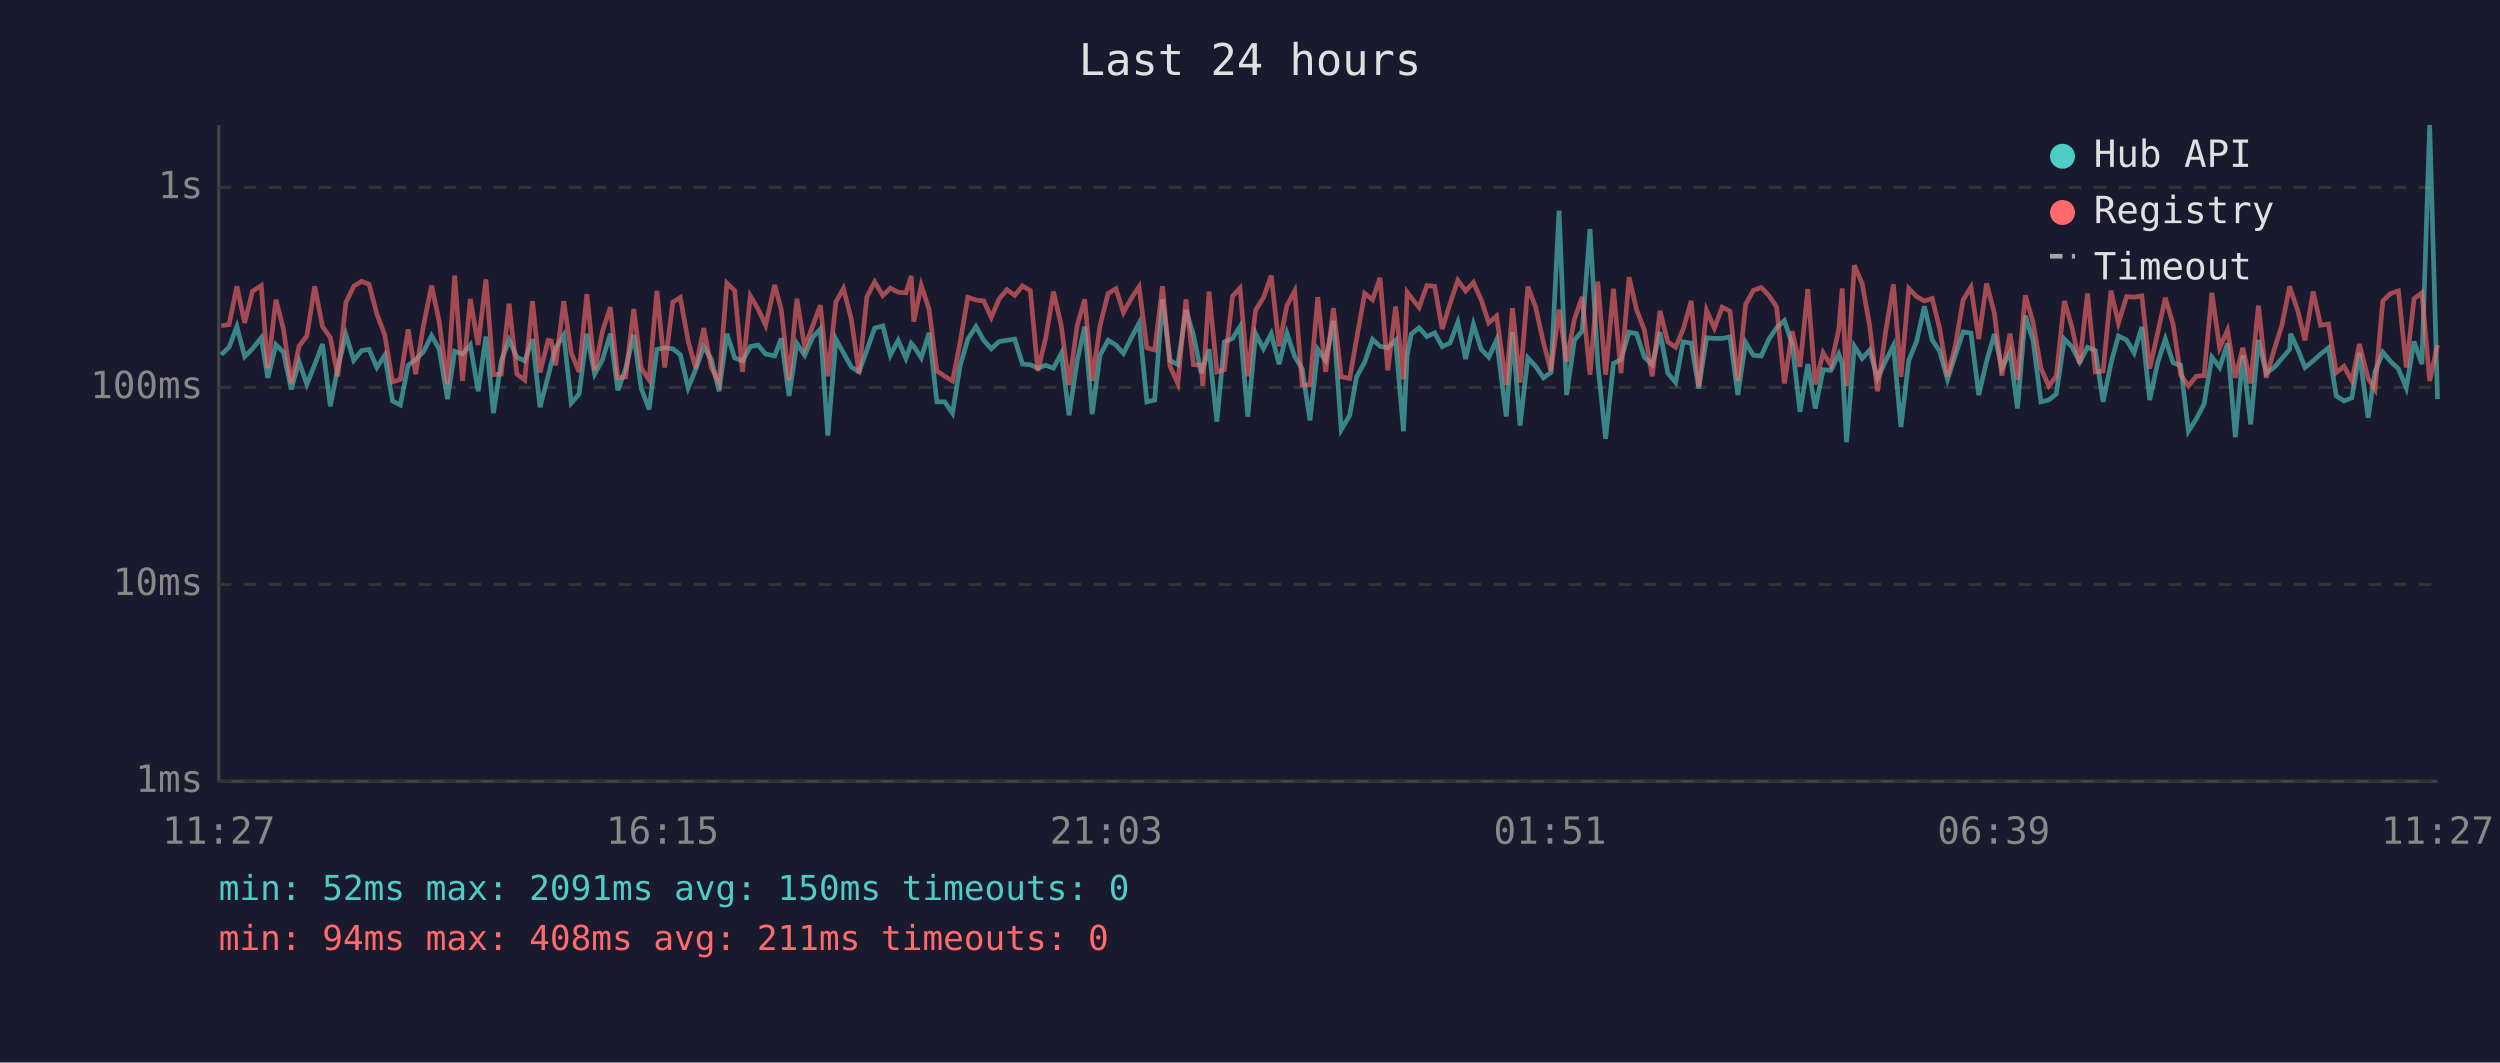
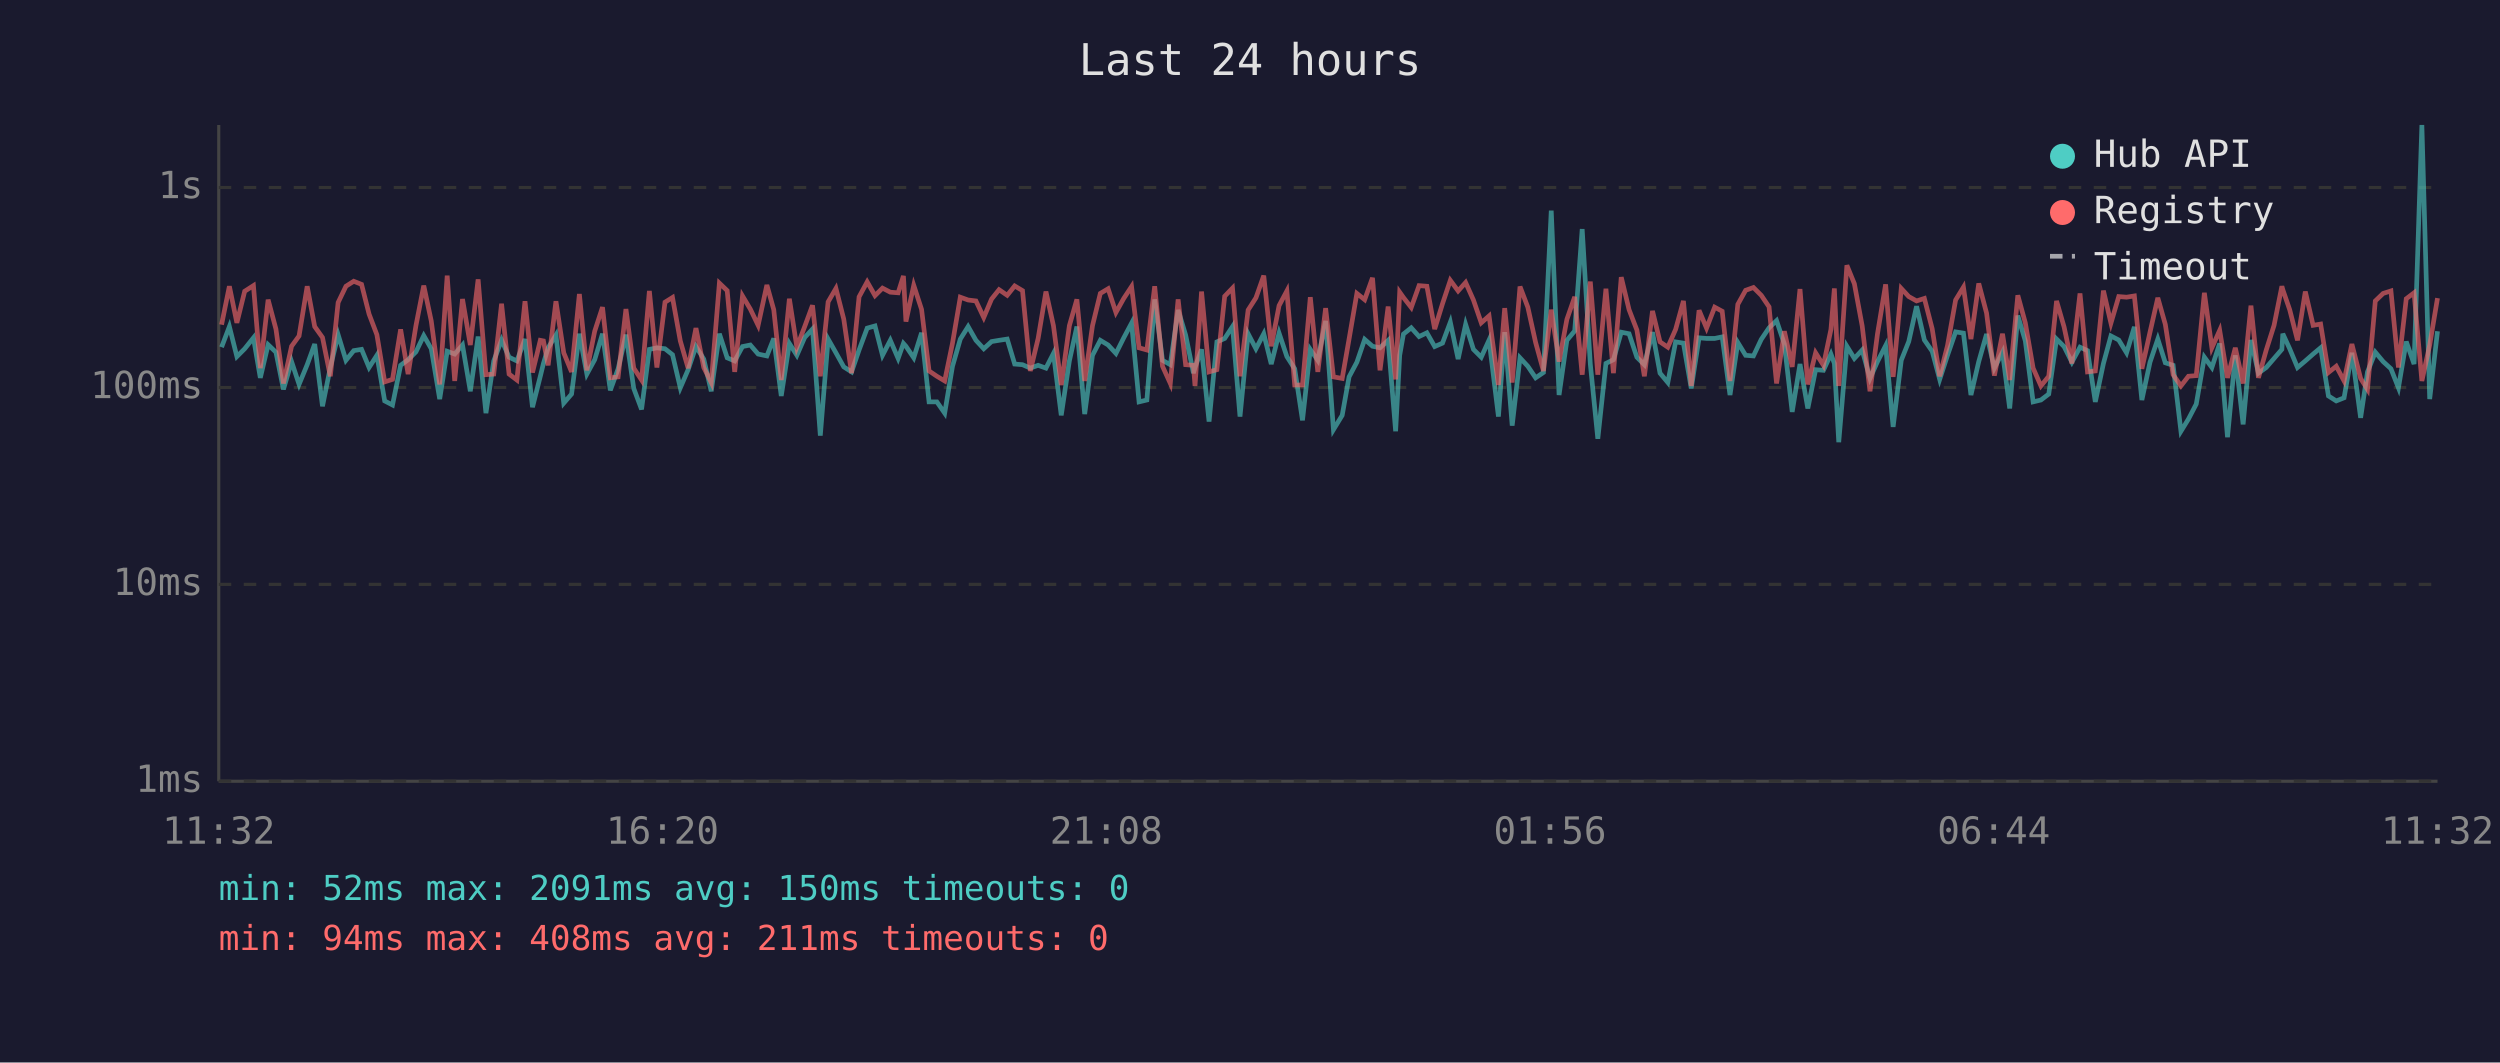
<svg xmlns="http://www.w3.org/2000/svg" viewBox="0 0 800 340" font-family="monospace" font-size="12">
  <rect width="800" height="340" fill="#1a1a2e" />
  <text x="400" y="24" fill="#e0e0e0" font-size="14" text-anchor="middle">Last 24 hours</text>
  <line x1="70" y1="40" x2="70" y2="250" stroke="#444" stroke-width="1" />
  <line x1="70" y1="250" x2="780" y2="250" stroke="#444" stroke-width="1" />
  <line x1="70" y1="250" x2="780" y2="250" stroke="#333" stroke-width="1" stroke-dasharray="4" />
  <text x="65" y="250" fill="#888" text-anchor="end" dominant-baseline="middle">1ms</text>
  <line x1="70" y1="187" x2="780" y2="187" stroke="#333" stroke-width="1" stroke-dasharray="4" />
  <text x="65" y="187" fill="#888" text-anchor="end" dominant-baseline="middle">10ms</text>
  <line x1="70" y1="124" x2="780" y2="124" stroke="#333" stroke-width="1" stroke-dasharray="4" />
  <text x="65" y="124" fill="#888" text-anchor="end" dominant-baseline="middle">100ms</text>
  <line x1="70" y1="60" x2="780" y2="60" stroke="#333" stroke-width="1" stroke-dasharray="4" />
  <text x="65" y="60" fill="#888" text-anchor="end" dominant-baseline="middle">1s</text>
-   <text x="70" y="270" fill="#888" text-anchor="middle">11:27</text>
-   <text x="212" y="270" fill="#888" text-anchor="middle">16:15</text>
-   <text x="354" y="270" fill="#888" text-anchor="middle">21:03</text>
-   <text x="496" y="270" fill="#888" text-anchor="middle">01:51</text>
-   <text x="638" y="270" fill="#888" text-anchor="middle">06:39</text>
-   <text x="780" y="270" fill="#888" text-anchor="middle">11:27</text>
-   <polyline points="70.8,113.5 73.3,111.1 75.8,104.5 78.3,114.1 80.8,111.6 83.6,108.1 85.7,120.9 88.3,110.3 90.7,112.7 93.2,124.6 95.7,115.7 98.2,123.0 100.7,116.7 103.2,110.1 105.7,130.0 108.1,117.6 110.7,107.1 113.2,115.3 115.7,112.2 118.1,111.8 120.6,117.6 123.1,113.7 125.6,128.3 128.1,129.6 130.6,116.9 133.0,115.1 135.5,112.6 138.1,107.4 140.5,111.6 143.2,127.7 145.5,112.4 148.0,113.3 150.5,110.4 153.0,125.2 155.5,107.7 157.9,132.2 160.4,115.5 162.9,108.8 165.4,114.3 167.9,115.5 170.4,108.5 172.8,130.3 175.4,120.4 176.4,116.3 177.8,111.3 180.4,107.2 182.8,129.0 185.3,126.1 187.8,106.8 190.3,119.7 192.8,115.1 195.3,106.8 197.7,124.9 200.2,118.0 202.8,107.1 205.2,124.3 207.7,131.0 210.2,111.8 212.7,111.3 215.3,111.6 217.7,113.5 220.2,124.1 222.6,118.3 225.2,110.9 227.6,114.9 230.1,125.2 232.6,106.8 235.1,114.5 237.6,115.5 240.1,110.9 242.6,110.4 245.0,113.3 247.9,113.9 250.0,108.3 252.5,126.7 255.0,109.9 257.5,113.7 260.0,108.0 262.5,105.3 264.9,139.4 267.5,108.5 269.9,112.9 272.4,117.4 274.9,119.0 277.4,112.0 279.9,105.0 282.5,104.3 284.9,113.7 287.4,108.9 289.9,114.7 291.6,109.9 292.4,110.8 294.8,114.5 297.3,106.5 299.8,128.6 302.3,128.6 304.8,132.2 307.2,117.2 309.7,108.5 312.3,104.5 314.8,108.9 317.2,111.6 319.7,109.3 322.2,108.9 324.7,108.5 327.2,116.5 329.7,116.7 332.1,117.8 334.6,116.9 337.1,117.8 339.6,113.1 342.1,132.9 344.7,115.5 347.1,104.5 349.5,132.5 352.0,113.7 354.6,108.9 357.1,110.4 359.5,113.1 362.0,108.1 364.5,103.4 367.0,128.6 369.5,128.0 372.0,95.8 374.4,115.3 376.9,116.7 379.5,99.2 381.9,107.2 384.4,119.4 384.9,117.6 386.9,111.8 389.4,134.9 391.8,109.4 394.4,108.3 396.8,104.5 399.3,133.3 401.8,106.8 404.3,111.6 406.8,106.8 409.3,116.5 411.8,106.6 414.3,114.1 416.7,118.0 419.2,134.5 421.7,111.8 424.2,115.3 426.7,102.7 429.2,137.5 431.9,132.9 434.1,120.6 436.7,115.9 439.2,108.6 441.6,110.8 444.1,111.3 446.6,108.9 449.1,138.0 450.3,113.7 451.6,106.9 454.1,104.9 456.6,107.7 459.1,106.5 461.5,110.9 464.0,109.8 466.5,103.1 469.0,114.9 471.5,103.8 474.0,111.8 476.4,114.3 478.9,108.8 482.0,133.3 484.0,106.3 486.4,136.2 488.9,114.5 491.4,117.2 493.9,120.9 496.3,119.2 498.9,67.4 501.3,126.4 503.8,108.9 506.3,105.9 508.8,73.3 511.3,116.5 513.8,140.4 516.3,116.3 518.7,115.1 521.3,106.3 523.7,106.8 526.2,114.3 528.7,116.7 531.2,106.3 533.7,119.4 536.2,122.4 538.6,109.4 541.2,109.8 543.6,124.3 546.1,108.1 548.6,108.3 551.1,108.3 553.6,107.8 556.1,126.4 558.6,109.6 561.1,113.7 563.6,113.9 566.0,108.6 568.5,104.9 571.0,102.6 573.5,110.1 576.0,131.8 578.5,116.5 580.9,130.7 583.4,118.3 585.9,118.5 588.4,113.3 589.5,116.3 590.9,141.5 593.4,110.8 595.9,114.7 598.3,112.0 600.8,121.1 603.3,115.7 605.9,110.6 608.3,136.6 610.8,115.3 613.3,109.3 615.8,98.0 618.3,108.8 620.7,112.4 623.2,121.4 625.7,113.7 628.2,106.2 630.7,106.6 633.2,126.4 635.7,115.7 638.2,106.9 640.6,117.8 643.2,112.7 645.6,130.7 648.1,101.0 650.6,109.1 653.1,128.6 655.6,128.0 658.0,126.1 660.6,108.5 663.0,110.9 665.5,115.9 668.0,111.1 670.5,112.2 673.0,128.6 675.5,116.3 677.9,107.5 680.5,108.8 682.9,112.9 685.4,104.6 687.9,128.0 690.5,115.9 692.9,108.5 695.4,116.1 697.8,116.9 700.3,138.0 702.8,134.1 705.3,129.3 707.8,114.3 710.3,117.6 712.8,109.9 715.3,139.9 717.7,113.7 720.2,135.8 722.7,108.8 725.2,119.4 727.7,117.6 730.2,114.7 732.7,111.8 733.0,106.8 735.2,111.6 737.6,117.6 740.2,115.5 742.6,113.3 745.1,111.3 747.6,126.7 750.1,128.3 752.6,127.3 755.0,112.9 757.8,133.7 760.0,119.0 762.5,112.7 765.0,115.7 767.5,118.0 770.0,124.1 772.5,109.3 775.0,116.5 777.5,40.0 780.0,127.7" fill="none" stroke="#4ecdc4" stroke-width="1.5" opacity="0.6" />
-   <polyline points="70.8,104.2 73.3,103.9 75.8,91.6 78.3,103.3 80.8,93.2 83.6,91.4 85.7,117.8 88.3,95.9 90.7,105.3 93.2,122.7 95.7,110.8 98.2,107.5 100.7,91.6 103.2,104.5 105.7,108.0 108.1,120.4 110.7,96.8 113.2,91.6 115.7,90.0 118.1,91.0 120.6,100.5 123.1,107.1 125.6,122.2 128.1,121.4 130.6,105.4 133.0,119.7 135.5,104.2 138.1,91.4 140.5,102.7 143.2,123.0 145.5,88.2 148.0,121.9 150.5,95.7 153.0,110.4 155.5,89.4 157.9,119.9 160.4,119.7 162.9,97.2 165.4,119.7 167.9,121.6 170.4,96.4 172.8,119.2 175.4,108.9 176.4,109.1 177.8,116.9 180.4,96.4 182.8,112.9 185.3,119.0 187.8,94.1 190.3,118.5 192.8,106.0 195.3,98.3 197.7,120.9 200.2,120.6 202.8,98.9 205.2,117.8 207.7,121.6 210.2,93.1 212.7,117.6 215.3,96.7 217.7,95.2 220.2,109.1 222.6,117.8 225.2,105.0 227.6,117.6 230.1,122.4 232.6,90.6 235.1,93.0 237.6,119.0 240.1,94.7 242.6,98.9 245.0,104.1 247.9,91.2 250.0,99.1 252.5,121.6 255.0,95.6 257.5,111.1 260.0,104.5 262.5,97.7 264.9,120.4 267.5,96.6 269.9,92.3 272.4,102.1 274.9,119.4 277.4,95.0 279.9,90.2 282.5,94.6 284.9,92.2 287.4,93.5 289.9,93.7 291.6,88.3 292.4,102.9 294.8,91.3 297.3,99.0 299.8,118.7 302.3,120.4 304.8,121.9 307.2,109.8 309.7,95.1 312.3,96.0 314.8,96.3 317.2,101.6 319.7,95.7 322.2,92.7 324.7,94.5 327.2,91.5 329.7,93.0 332.1,118.7 334.6,108.3 337.1,93.3 339.6,104.2 342.1,123.2 344.7,104.2 347.1,95.8 349.5,121.9 352.0,104.2 354.6,93.9 357.1,92.4 359.5,100.0 362.0,95.5 364.5,91.7 367.0,111.3 369.5,112.0 372.0,91.6 374.4,117.2 376.9,122.7 379.5,95.8 381.9,116.7 384.4,116.9 384.9,123.5 386.9,93.3 389.4,119.0 391.8,118.3 394.4,94.8 396.8,92.2 399.3,120.4 401.8,99.2 404.3,95.3 406.8,88.2 409.3,110.8 411.8,97.8 414.3,93.1 416.7,123.2 419.2,123.2 421.7,95.1 424.2,119.0 426.7,98.6 429.2,120.6 431.9,121.1 434.1,108.5 436.7,93.9 439.2,95.9 441.6,88.9 444.1,118.5 446.6,98.1 449.1,121.4 450.3,93.5 451.6,95.2 454.1,98.4 456.6,91.4 459.1,91.6 461.5,105.3 464.0,97.2 466.5,89.7 469.0,93.1 471.5,90.4 474.0,96.0 476.4,103.3 478.9,101.1 482.0,123.2 484.0,98.6 486.4,122.4 488.9,91.7 491.4,98.3 493.9,109.6 496.3,118.7 498.9,99.1 501.3,115.7 503.8,102.2 506.3,95.0 508.8,119.9 511.3,90.1 513.8,119.9 516.3,92.4 518.7,119.4 521.3,88.7 523.7,99.1 526.2,105.6 528.7,120.4 531.2,99.5 533.7,109.4 536.2,111.1 538.6,105.4 541.2,96.3 543.6,123.5 546.1,99.3 548.6,105.0 551.1,98.3 553.6,99.6 556.1,121.9 558.6,97.4 561.1,92.9 563.6,92.0 566.0,94.5 568.5,98.2 571.0,122.7 573.5,106.0 576.0,117.4 578.5,92.5 580.9,123.0 583.4,112.9 585.9,116.9 588.4,105.4 589.5,92.3 590.9,123.5 593.4,84.9 595.9,90.8 598.3,104.3 600.8,125.2 603.3,106.8 605.9,91.0 608.3,120.6 610.8,92.3 613.3,94.9 615.8,96.3 618.3,95.5 620.7,105.2 623.2,120.4 625.7,110.6 628.2,96.0 630.7,91.9 633.2,108.5 635.7,90.7 638.2,100.2 640.6,120.2 643.2,106.8 645.6,121.6 648.1,94.5 650.6,103.3 653.1,117.8 655.6,123.5 658.0,120.4 660.6,96.3 663.0,104.6 665.5,116.3 668.0,93.9 670.5,119.0 673.0,118.7 675.5,93.0 677.9,103.4 680.5,94.9 682.9,95.1 685.4,94.7 687.9,118.0 690.5,106.3 692.9,95.3 695.4,103.8 697.8,119.9 700.3,123.5 702.8,120.4 705.3,120.2 707.8,93.7 710.3,111.3 712.8,105.7 715.3,120.9 717.7,111.3 720.2,122.7 722.7,97.8 725.2,120.9 727.7,112.0 730.2,104.1 732.7,91.6 733.0,92.7 735.2,99.1 737.6,108.9 740.2,93.3 742.6,104.1 745.1,103.7 747.6,119.2 750.1,117.2 752.6,121.9 755.0,110.1 757.8,121.1 760.0,124.6 762.5,96.3 765.0,93.9 767.5,93.1 770.0,117.6 772.5,95.6 775.0,93.7 777.5,121.9 780.0,110.4" fill="none" stroke="#ff6b6b" stroke-width="1.5" opacity="0.6" />
+   <text x="70" y="270" fill="#888" text-anchor="middle">11:32</text>
+   <text x="212" y="270" fill="#888" text-anchor="middle">16:20</text>
+   <text x="354" y="270" fill="#888" text-anchor="middle">21:08</text>
+   <text x="496" y="270" fill="#888" text-anchor="middle">01:56</text>
+   <text x="638" y="270" fill="#888" text-anchor="middle">06:44</text>
+   <text x="780" y="270" fill="#888" text-anchor="middle">11:32</text>
+   <polyline points="70.9,111.1 73.4,104.5 75.8,114.1 78.3,111.6 81.1,108.1 83.3,120.9 85.8,110.3 88.3,112.7 90.7,124.6 93.3,115.7 95.7,123.0 98.3,116.7 100.7,110.1 103.2,130.0 105.7,117.6 108.2,107.1 110.7,115.3 113.2,112.2 115.7,111.8 118.1,117.6 120.6,113.7 123.1,128.3 125.6,129.6 128.2,116.9 130.6,115.1 133.1,112.6 135.6,107.4 138.0,111.6 140.7,127.7 143.1,112.4 145.5,113.3 148.0,110.4 150.5,125.2 153.0,107.7 155.5,132.2 158.0,115.5 160.5,108.8 162.9,114.3 165.4,115.5 168.0,108.5 170.4,130.3 172.9,120.4 173.9,116.3 175.4,111.3 177.9,107.2 180.4,129.0 182.9,126.1 185.4,106.8 187.8,119.7 190.3,115.1 192.8,106.8 195.3,124.9 197.8,118.0 200.3,107.1 202.8,124.3 205.3,131.0 207.8,111.8 210.2,111.3 212.8,111.6 215.2,113.5 217.7,124.1 220.2,118.3 222.7,110.9 225.2,114.9 227.6,125.2 230.2,106.8 232.7,114.5 235.1,115.5 237.6,110.9 240.1,110.4 242.6,113.3 245.4,113.9 247.6,108.3 250.0,126.7 252.6,109.9 255.0,113.7 257.5,108.0 260.0,105.3 262.5,139.4 265.0,108.5 267.5,112.9 270.0,117.4 272.5,119.0 274.9,112.0 277.5,105.0 280.0,104.3 282.4,113.7 284.9,108.9 287.4,114.7 289.1,109.9 289.9,110.8 292.4,114.5 294.9,106.5 297.3,128.6 299.8,128.6 302.3,132.2 304.8,117.2 307.3,108.5 309.8,104.5 312.3,108.9 314.8,111.6 317.3,109.3 319.7,108.9 322.3,108.5 324.7,116.5 327.2,116.7 329.7,117.8 332.2,116.9 334.7,117.8 337.1,113.1 339.6,132.9 342.2,115.5 344.6,104.5 347.1,132.5 349.6,113.7 352.1,108.9 354.6,110.4 357.1,113.1 359.6,108.1 362.1,103.4 364.5,128.6 367.0,128.0 369.5,95.8 372.0,115.3 374.5,116.7 377.0,99.2 379.4,107.2 381.9,119.4 382.4,117.6 384.5,111.8 386.9,134.9 389.4,109.4 391.9,108.3 394.4,104.5 396.8,133.3 399.4,106.8 401.9,111.6 404.4,106.8 406.8,116.5 409.3,106.6 411.8,114.1 414.3,118.0 416.8,134.5 419.3,111.8 421.7,115.3 424.2,102.7 426.7,137.5 429.5,132.9 431.7,120.6 434.2,115.9 436.7,108.6 439.2,110.8 441.6,111.3 444.2,108.9 446.6,138.0 447.9,113.7 449.1,106.9 451.6,104.9 454.1,107.7 456.6,106.5 459.1,110.9 461.6,109.8 464.1,103.1 466.6,114.9 469.0,103.8 471.5,111.8 474.0,114.3 476.5,108.8 479.5,133.3 481.5,106.3 483.9,136.2 486.4,114.5 488.9,117.2 491.4,120.9 493.9,119.2 496.4,67.4 498.9,126.4 501.4,108.9 503.9,105.9 506.3,73.3 508.9,116.5 511.3,140.4 513.9,116.3 516.3,115.1 518.8,106.3 521.3,106.8 523.8,114.3 526.2,116.7 528.8,106.3 531.2,119.4 533.7,122.4 536.2,109.4 538.7,109.8 541.2,124.3 543.7,108.1 546.1,108.3 548.7,108.3 551.1,107.8 553.6,126.4 556.1,109.6 558.6,113.7 561.1,113.9 563.6,108.6 566.1,104.9 568.5,102.6 571.0,110.1 573.5,131.8 576.0,116.5 578.5,130.7 581.0,118.3 583.5,118.5 585.9,113.3 587.0,116.3 588.4,141.5 591.0,110.8 593.4,114.7 595.9,112.0 598.4,121.1 600.8,115.7 603.4,110.6 605.8,136.6 608.4,115.3 610.8,109.3 613.3,98.0 615.8,108.8 618.3,112.4 620.7,121.4 623.2,113.7 625.8,106.2 628.3,106.6 630.7,126.4 633.2,115.7 635.7,106.9 638.2,117.8 640.8,112.7 643.1,130.7 645.7,101.0 648.1,109.1 650.6,128.6 653.1,128.0 655.6,126.1 658.1,108.5 660.5,110.9 663.0,115.9 665.6,111.1 668.0,112.2 670.5,128.6 673.1,116.3 675.5,107.5 678.0,108.8 680.5,112.9 683.0,104.6 685.4,128.0 688.0,115.9 690.5,108.5 692.9,116.1 695.4,116.9 697.9,138.0 700.3,134.1 702.8,129.3 705.4,114.3 707.8,117.6 710.3,109.9 712.8,139.9 715.3,113.7 717.8,135.8 720.3,108.8 722.7,119.4 725.2,117.6 727.7,114.7 730.2,111.8 730.5,106.8 732.7,111.6 735.2,117.6 737.7,115.5 740.2,113.3 742.6,111.3 745.1,126.7 747.6,128.3 750.1,127.3 752.6,112.9 755.4,133.7 757.6,119.0 760.1,112.7 762.6,115.7 765.1,118.0 767.5,124.1 770.0,109.3 772.5,116.5 775.0,40.0 777.5,127.7 780.0,106.0" fill="none" stroke="#4ecdc4" stroke-width="1.5" opacity="0.6" />
+   <polyline points="70.9,103.9 73.4,91.6 75.8,103.3 78.3,93.2 81.1,91.4 83.3,117.8 85.8,95.9 88.3,105.3 90.7,122.7 93.3,110.8 95.7,107.5 98.3,91.6 100.7,104.5 103.2,108.0 105.7,120.4 108.2,96.8 110.7,91.6 113.2,90.0 115.7,91.0 118.1,100.5 120.6,107.1 123.1,122.2 125.6,121.4 128.2,105.4 130.6,119.7 133.1,104.2 135.6,91.4 138.0,102.7 140.7,123.0 143.1,88.2 145.5,121.9 148.0,95.7 150.5,110.4 153.0,89.4 155.5,119.9 158.0,119.7 160.5,97.2 162.9,119.7 165.4,121.6 168.0,96.4 170.4,119.2 172.9,108.9 173.9,109.1 175.4,116.9 177.9,96.4 180.4,112.9 182.9,119.0 185.4,94.1 187.8,118.5 190.3,106.0 192.8,98.3 195.3,120.9 197.8,120.6 200.3,98.9 202.8,117.8 205.3,121.6 207.8,93.1 210.2,117.6 212.8,96.7 215.2,95.2 217.7,109.1 220.2,117.8 222.7,105.0 225.2,117.6 227.6,122.4 230.2,90.6 232.7,93.0 235.1,119.0 237.6,94.7 240.1,98.9 242.6,104.1 245.4,91.2 247.6,99.1 250.0,121.6 252.6,95.6 255.0,111.1 257.5,104.5 260.0,97.7 262.5,120.4 265.0,96.6 267.5,92.3 270.0,102.1 272.5,119.4 274.9,95.0 277.5,90.2 280.0,94.6 282.4,92.2 284.9,93.5 287.4,93.7 289.1,88.3 289.9,102.9 292.4,91.3 294.9,99.0 297.3,118.7 299.8,120.4 302.3,121.9 304.8,109.8 307.3,95.1 309.8,96.0 312.3,96.3 314.8,101.6 317.3,95.7 319.7,92.7 322.3,94.5 324.7,91.5 327.2,93.0 329.7,118.7 332.2,108.3 334.7,93.3 337.1,104.2 339.6,123.2 342.2,104.2 344.6,95.8 347.1,121.9 349.6,104.2 352.1,93.9 354.6,92.4 357.1,100.0 359.6,95.5 362.1,91.7 364.5,111.3 367.0,112.0 369.5,91.6 372.0,117.2 374.5,122.7 377.0,95.8 379.4,116.7 381.9,116.9 382.4,123.5 384.5,93.3 386.9,119.0 389.4,118.3 391.9,94.8 394.4,92.2 396.8,120.4 399.4,99.2 401.9,95.3 404.4,88.2 406.8,110.8 409.3,97.8 411.8,93.1 414.3,123.2 416.8,123.2 419.3,95.1 421.7,119.0 424.2,98.6 426.7,120.6 429.5,121.1 431.7,108.5 434.2,93.9 436.7,95.9 439.2,88.9 441.6,118.5 444.2,98.1 446.6,121.4 447.9,93.5 449.1,95.2 451.6,98.4 454.1,91.4 456.6,91.6 459.1,105.3 461.6,97.2 464.1,89.7 466.6,93.1 469.0,90.4 471.5,96.0 474.0,103.3 476.5,101.1 479.5,123.2 481.5,98.6 483.9,122.4 486.4,91.7 488.9,98.3 491.4,109.6 493.9,118.7 496.4,99.1 498.9,115.7 501.4,102.2 503.9,95.0 506.3,119.9 508.9,90.1 511.3,119.9 513.9,92.4 516.3,119.4 518.8,88.7 521.3,99.1 523.8,105.6 526.2,120.4 528.8,99.5 531.2,109.4 533.7,111.1 536.2,105.4 538.7,96.3 541.2,123.5 543.7,99.3 546.1,105.0 548.7,98.3 551.1,99.6 553.6,121.9 556.1,97.4 558.6,92.9 561.1,92.0 563.6,94.5 566.1,98.2 568.5,122.7 571.0,106.0 573.5,117.4 576.0,92.5 578.5,123.0 581.0,112.9 583.5,116.9 585.9,105.4 587.0,92.3 588.4,123.5 591.0,84.9 593.4,90.8 595.9,104.3 598.4,125.2 600.8,106.8 603.4,91.0 605.8,120.6 608.4,92.3 610.8,94.9 613.3,96.3 615.8,95.5 618.3,105.2 620.7,120.4 623.2,110.6 625.8,96.0 628.3,91.9 630.7,108.5 633.2,90.7 635.7,100.2 638.2,120.2 640.8,106.8 643.1,121.6 645.7,94.5 648.1,103.3 650.6,117.8 653.1,123.5 655.6,120.4 658.1,96.3 660.5,104.6 663.0,116.3 665.6,93.9 668.0,119.0 670.5,118.7 673.1,93.0 675.5,103.4 678.0,94.9 680.5,95.1 683.0,94.7 685.4,118.0 688.0,106.3 690.5,95.3 692.9,103.8 695.4,119.9 697.9,123.5 700.3,120.4 702.8,120.2 705.4,93.7 707.8,111.3 710.3,105.7 712.8,120.9 715.3,111.3 717.8,122.7 720.3,97.8 722.7,120.9 725.2,112.0 727.7,104.1 730.2,91.6 730.5,92.7 732.7,99.1 735.2,108.9 737.7,93.3 740.2,104.1 742.6,103.7 745.1,119.2 747.6,117.2 750.1,121.9 752.6,110.1 755.4,121.1 757.6,124.6 760.1,96.3 762.6,93.9 765.1,93.1 767.5,117.6 770.0,95.6 772.5,93.7 775.0,121.9 777.5,110.4 780.0,95.4" fill="none" stroke="#ff6b6b" stroke-width="1.5" opacity="0.6" />
  <circle cx="660" cy="50" r="4" fill="#4ecdc4" />
  <text x="670" y="50" fill="#e0e0e0" dominant-baseline="middle">Hub API</text>
  <circle cx="660" cy="68" r="4" fill="#ff6b6b" />
  <text x="670" y="68" fill="#e0e0e0" dominant-baseline="middle">Registry</text>
  <line x1="656" y1="82" x2="664" y2="82" stroke="#e0e0e0" stroke-width="1.5" stroke-dasharray="4,3" opacity="0.7" />
  <text x="670" y="86" fill="#e0e0e0" dominant-baseline="middle">Timeout</text>
  <text x="70" y="288" fill="#4ecdc4" font-size="11">min: 52ms  max: 2091ms  avg: 150ms  timeouts: 0</text>
  <text x="70" y="304" fill="#ff6b6b" font-size="11">min: 94ms  max: 408ms  avg: 211ms  timeouts: 0</text>
</svg>
